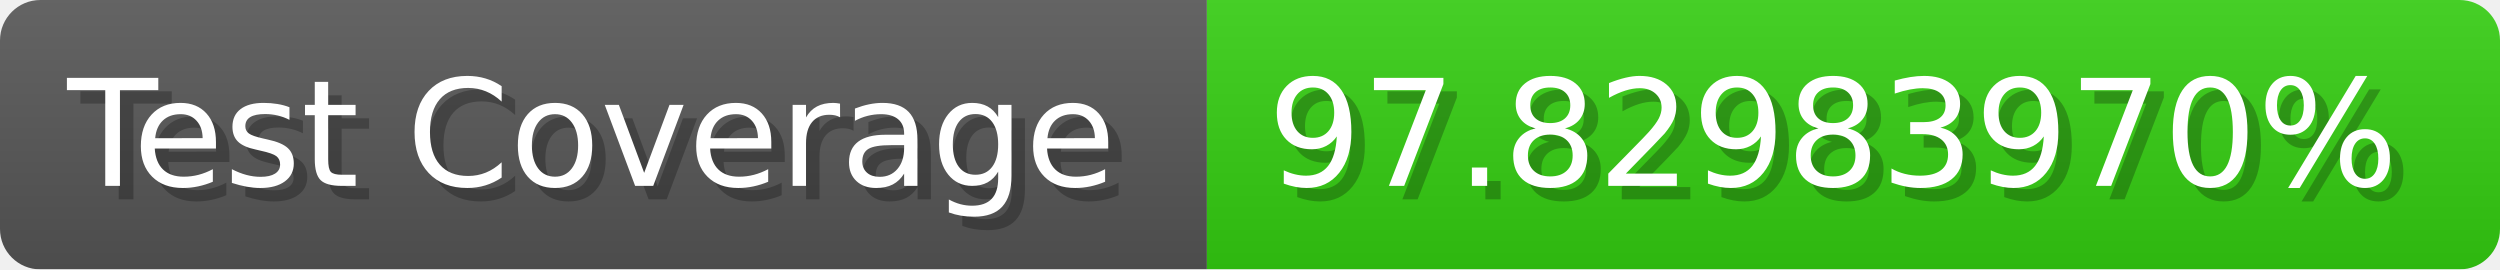
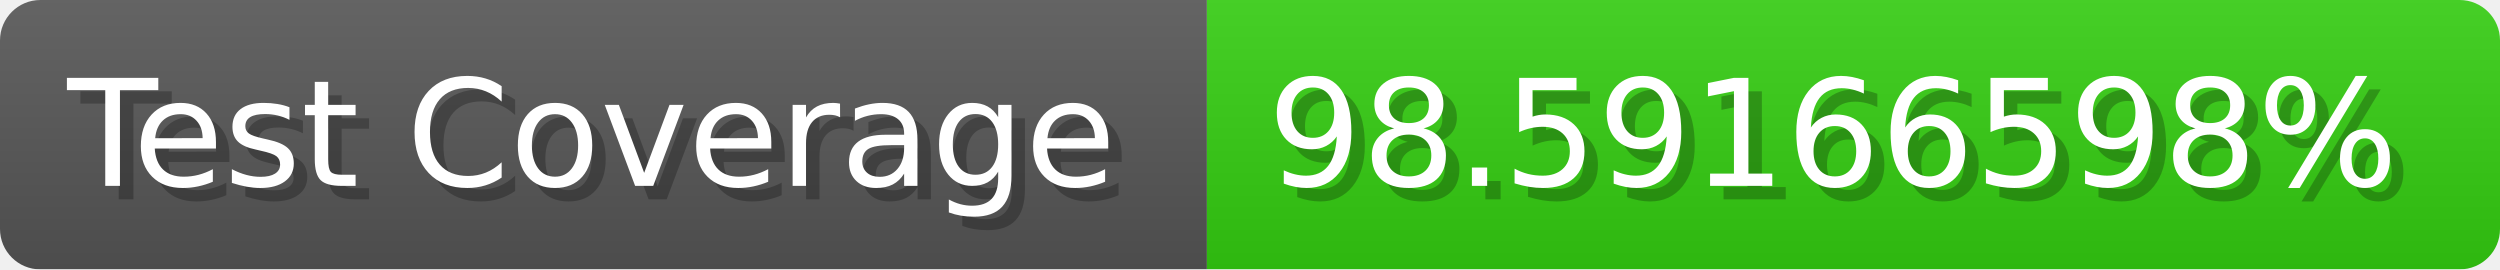
- <svg xmlns="http://www.w3.org/2000/svg" width="185.6" height="20" viewBox="0 0 1856 200" role="img" aria-label="Test Coverage: 97.82983970%">
+ <svg xmlns="http://www.w3.org/2000/svg" width="185.6" height="20" viewBox="0 0 1856 200" role="img" aria-label="Test Coverage: 98.59166598%">
  <linearGradient id="a" x2="0" y2="100%">
    <stop offset="0" stop-opacity=".1" stop-color="#EEE" />
    <stop offset="1" stop-opacity=".1" />
  </linearGradient>
  <mask id="m">
    <rect width="1856" height="200" rx="30" fill="#FFF" />
  </mask>
  <g mask="url(#m)">
    <rect width="896" height="200" fill="#555" />
    <rect width="960" height="200" fill="#3C1" x="896" />
    <rect width="1856" height="200" fill="url(#a)" />
  </g>
  <g aria-hidden="true" fill="#fff" text-anchor="start" font-family="Verdana,DejaVu Sans,sans-serif" font-size="110">
    <text x="60" y="148" textLength="796" fill="#000" opacity="0.25">Test Coverage</text>
    <text x="50" y="138" textLength="796">Test Coverage</text>
-     <text x="951" y="148" textLength="860" fill="#000" opacity="0.25">97.82983970%</text>
-     <text x="941" y="138" textLength="860">97.82983970%</text>
+     <text x="951" y="148" textLength="860" fill="#000" opacity="0.25">98.59166598%</text>
+     <text x="941" y="138" textLength="860">98.59166598%</text>
  </g>
</svg>
